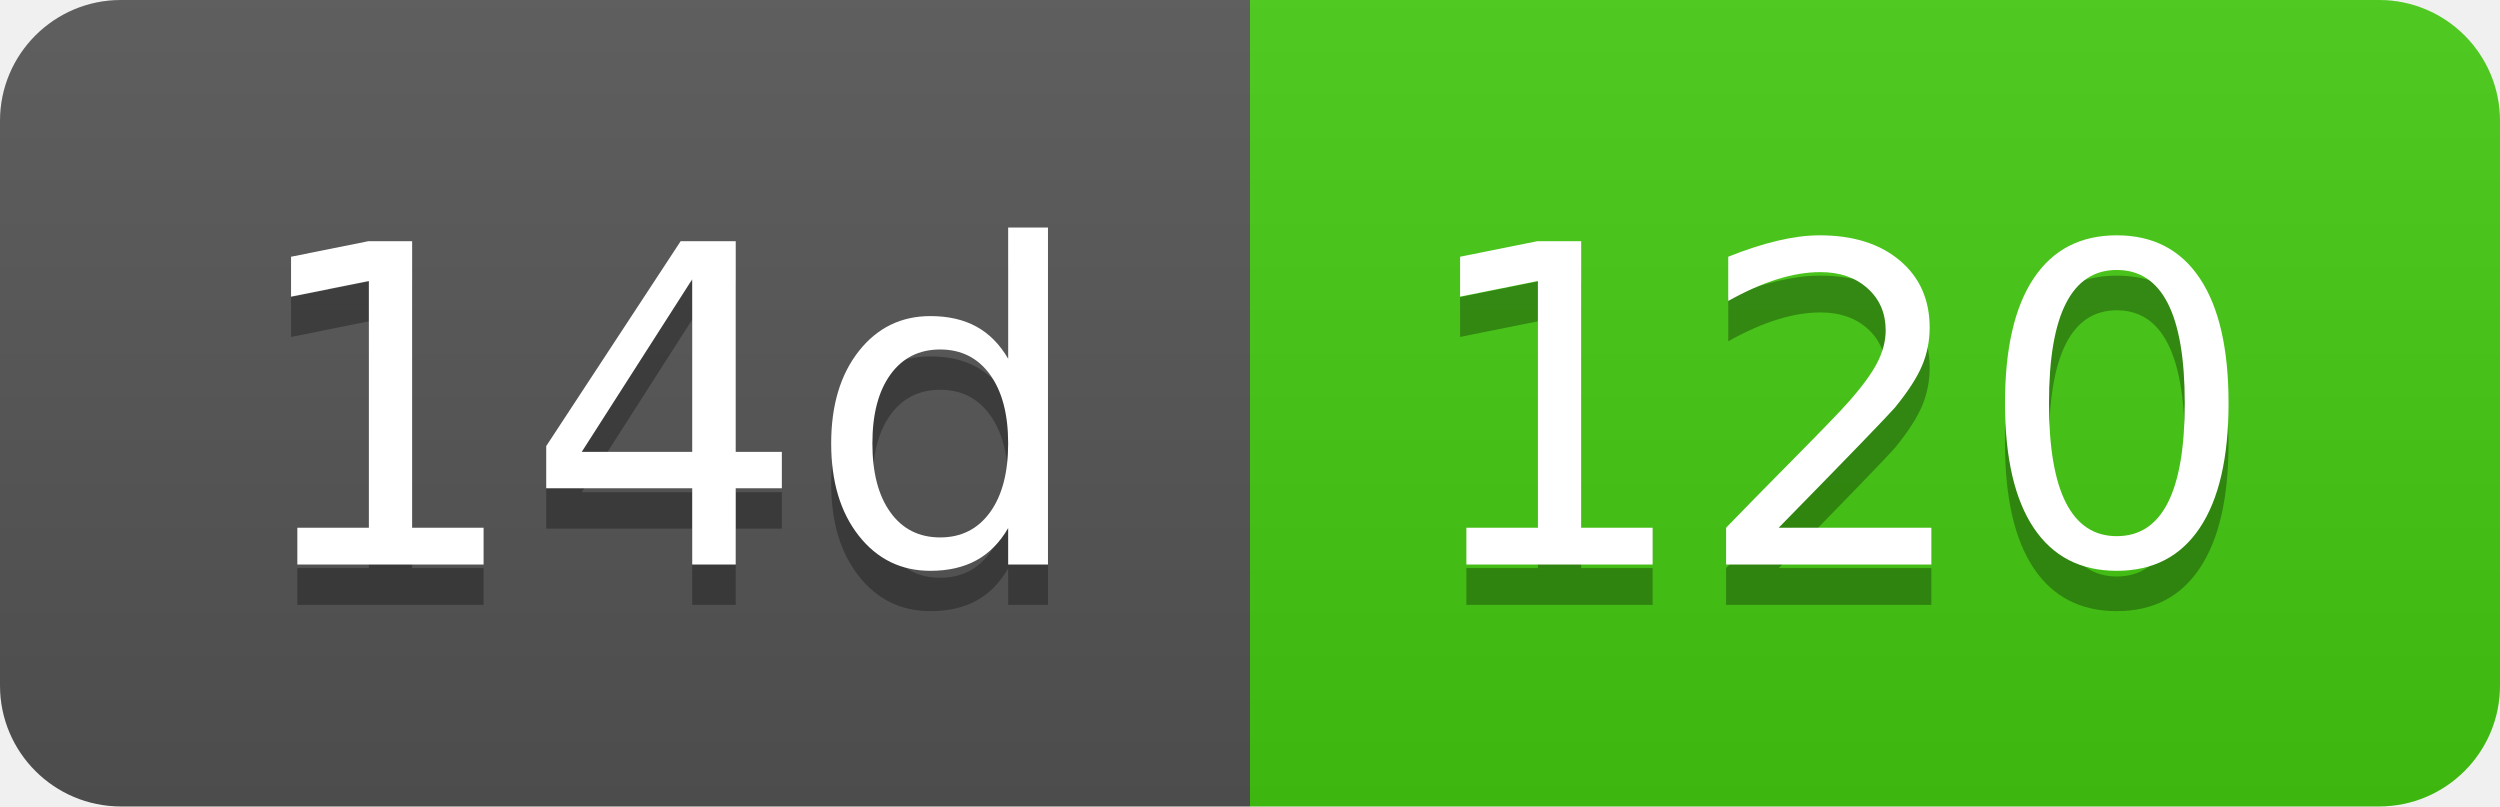
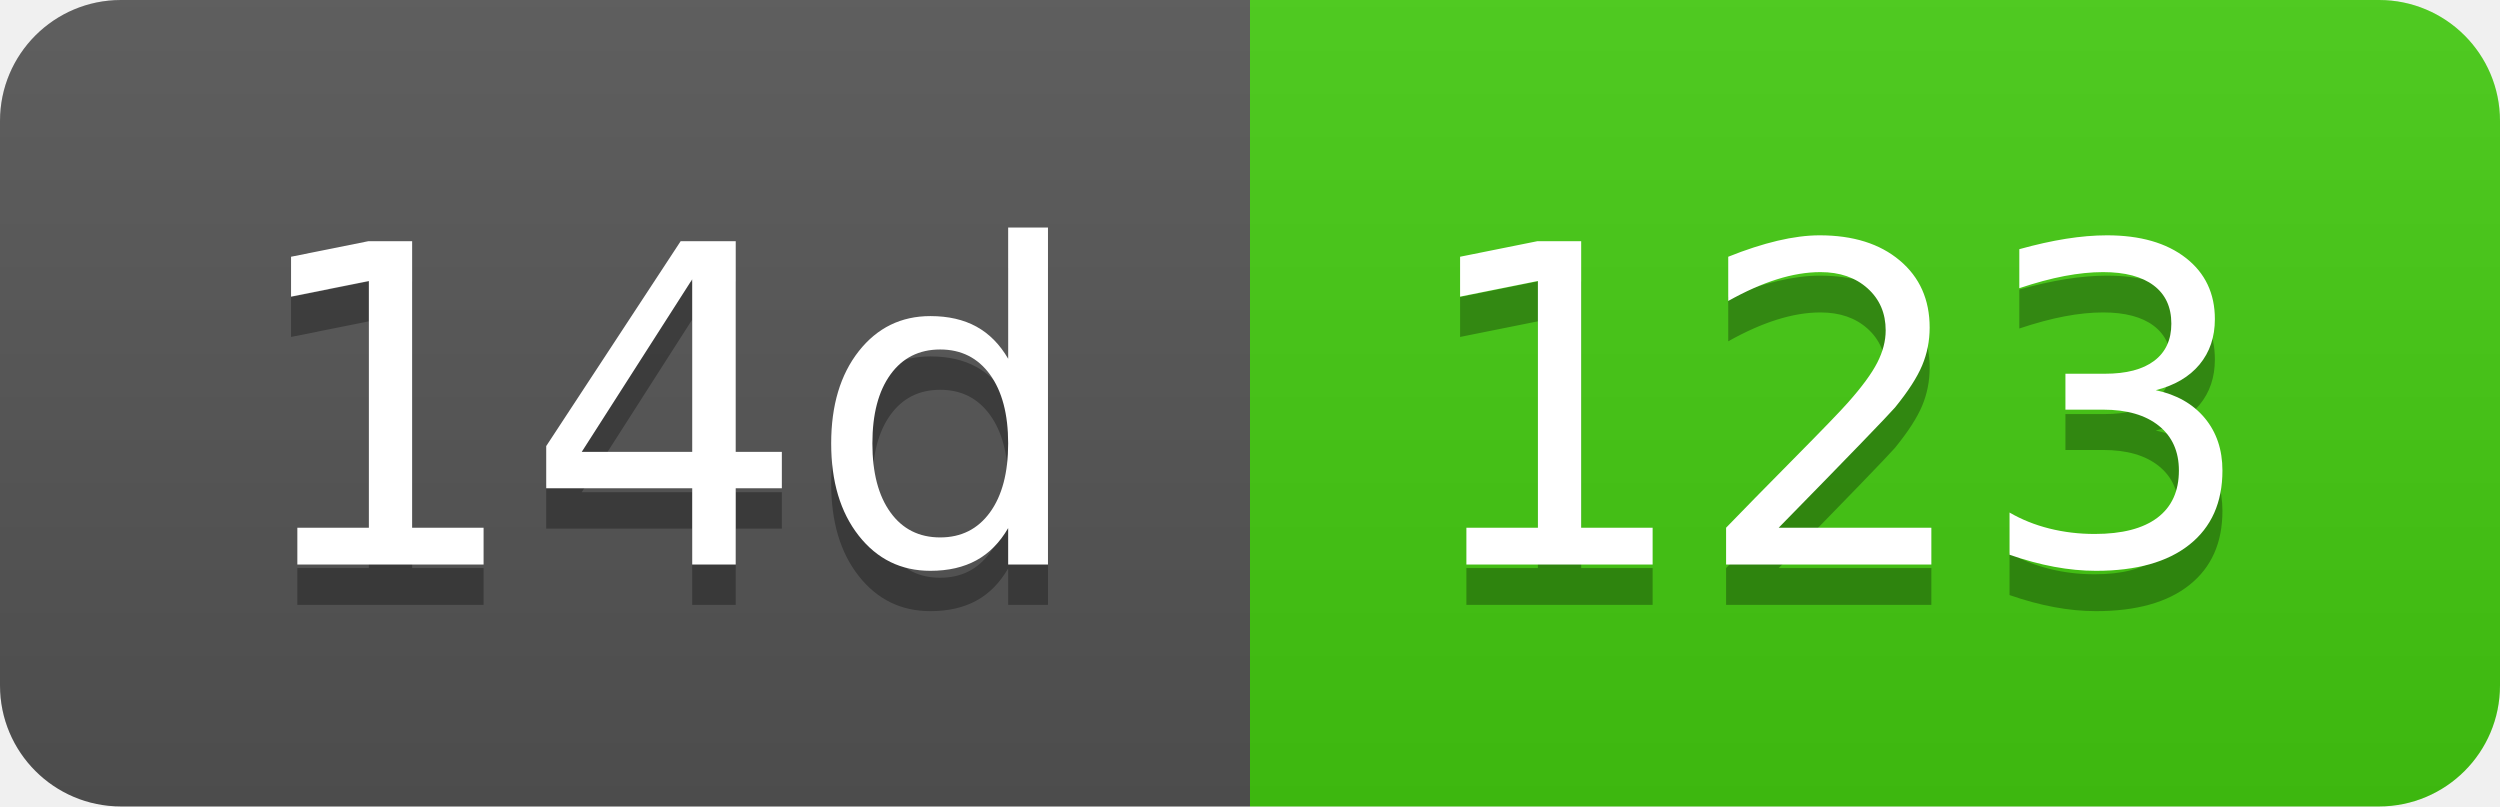
- <svg xmlns="http://www.w3.org/2000/svg" width="62" height="20" role="img" aria-label="14d: 120">
+ <svg xmlns="http://www.w3.org/2000/svg" width="62" height="20" role="img" aria-label="14d: 123">
  <linearGradient id="s" x2="0" y2="100%">
    <stop offset="0" stop-color="#bbb" stop-opacity=".1" />
    <stop offset="1" stop-opacity=".1" />
  </linearGradient>
  <clipPath id="r">
    <rect width="62" height="20" rx="3" fill="#fff" />
  </clipPath>
  <g clip-path="url(#r)">
    <rect width="31" height="20" fill="#555" />
    <rect x="31" width="31" height="20" fill="#4c1" />
    <rect width="62" height="20" fill="url(#s)" />
  </g>
  <g fill="#fff" text-anchor="middle" font-family="Verdana,Geneva,DejaVu Sans,sans-serif" text-rendering="geometricPrecision" font-size="110">
    <text aria-hidden="true" x="165" y="150" fill="#010101" fill-opacity=".3" transform="scale(.1)" textLength="210">14d</text>
    <text x="165" y="140" transform="scale(.1)" fill="#fff" textLength="210">14d</text>
-     <text aria-hidden="true" x="455" y="150" fill="#010101" fill-opacity=".3" transform="scale(.1)" textLength="210">120</text>
-     <text x="455" y="140" transform="scale(.1)" fill="#fff" textLength="210">120</text>
+     <text aria-hidden="true" x="455" y="150" fill="#010101" fill-opacity=".3" transform="scale(.1)" textLength="210">123</text>
+     <text x="455" y="140" transform="scale(.1)" fill="#fff" textLength="210">123</text>
  </g>
</svg>
